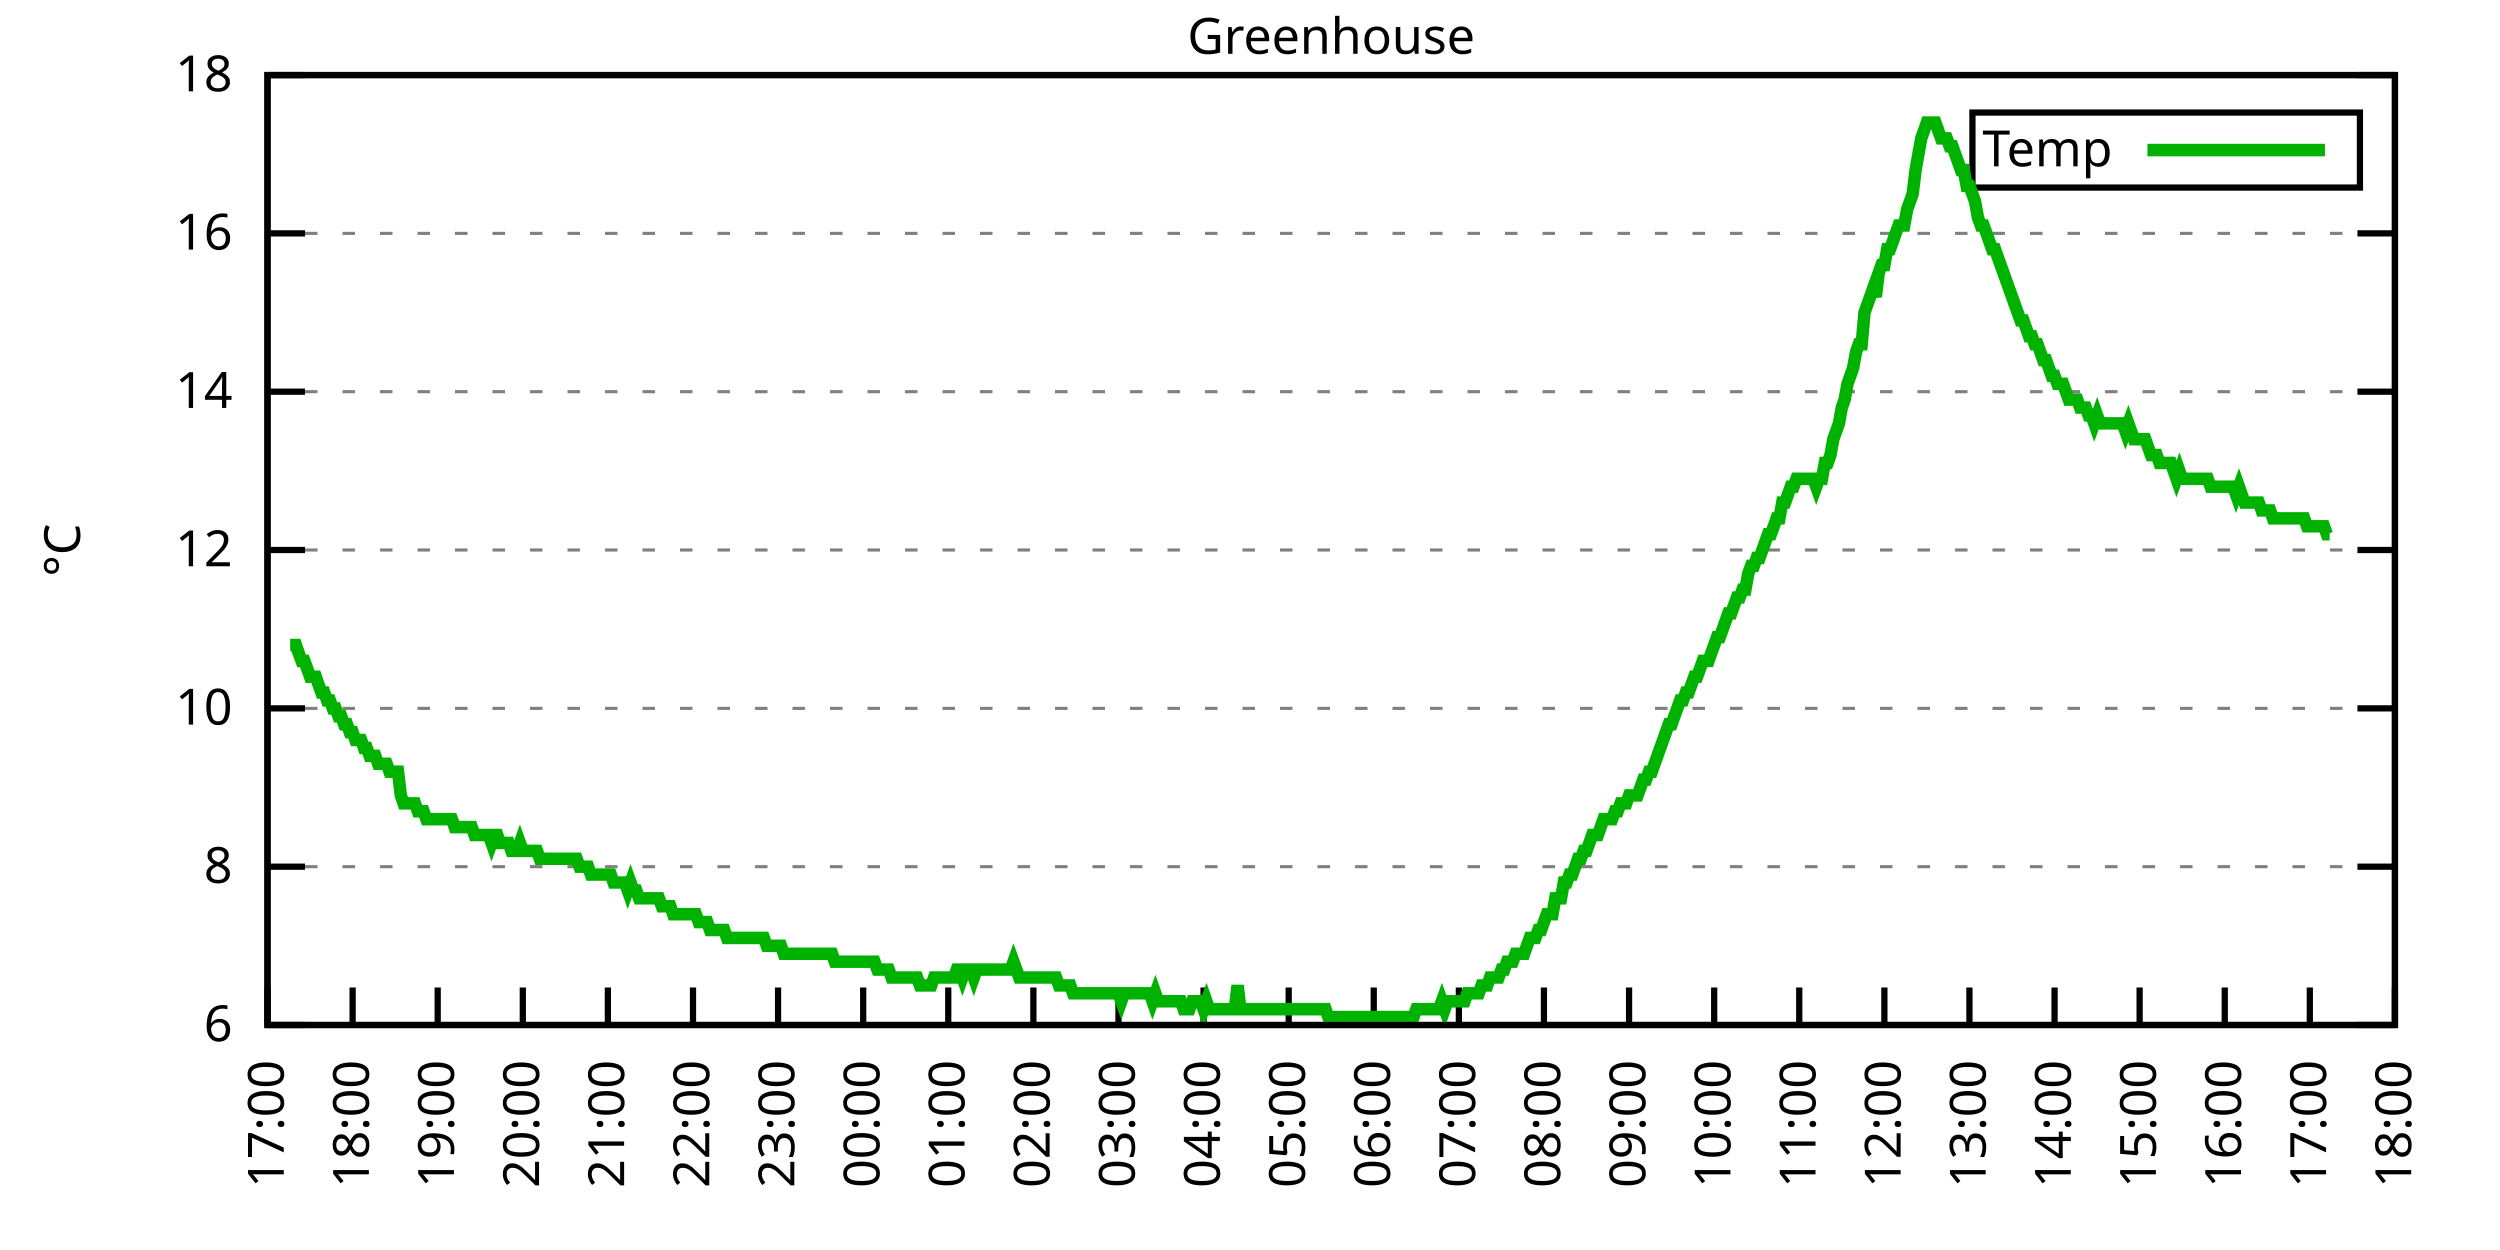
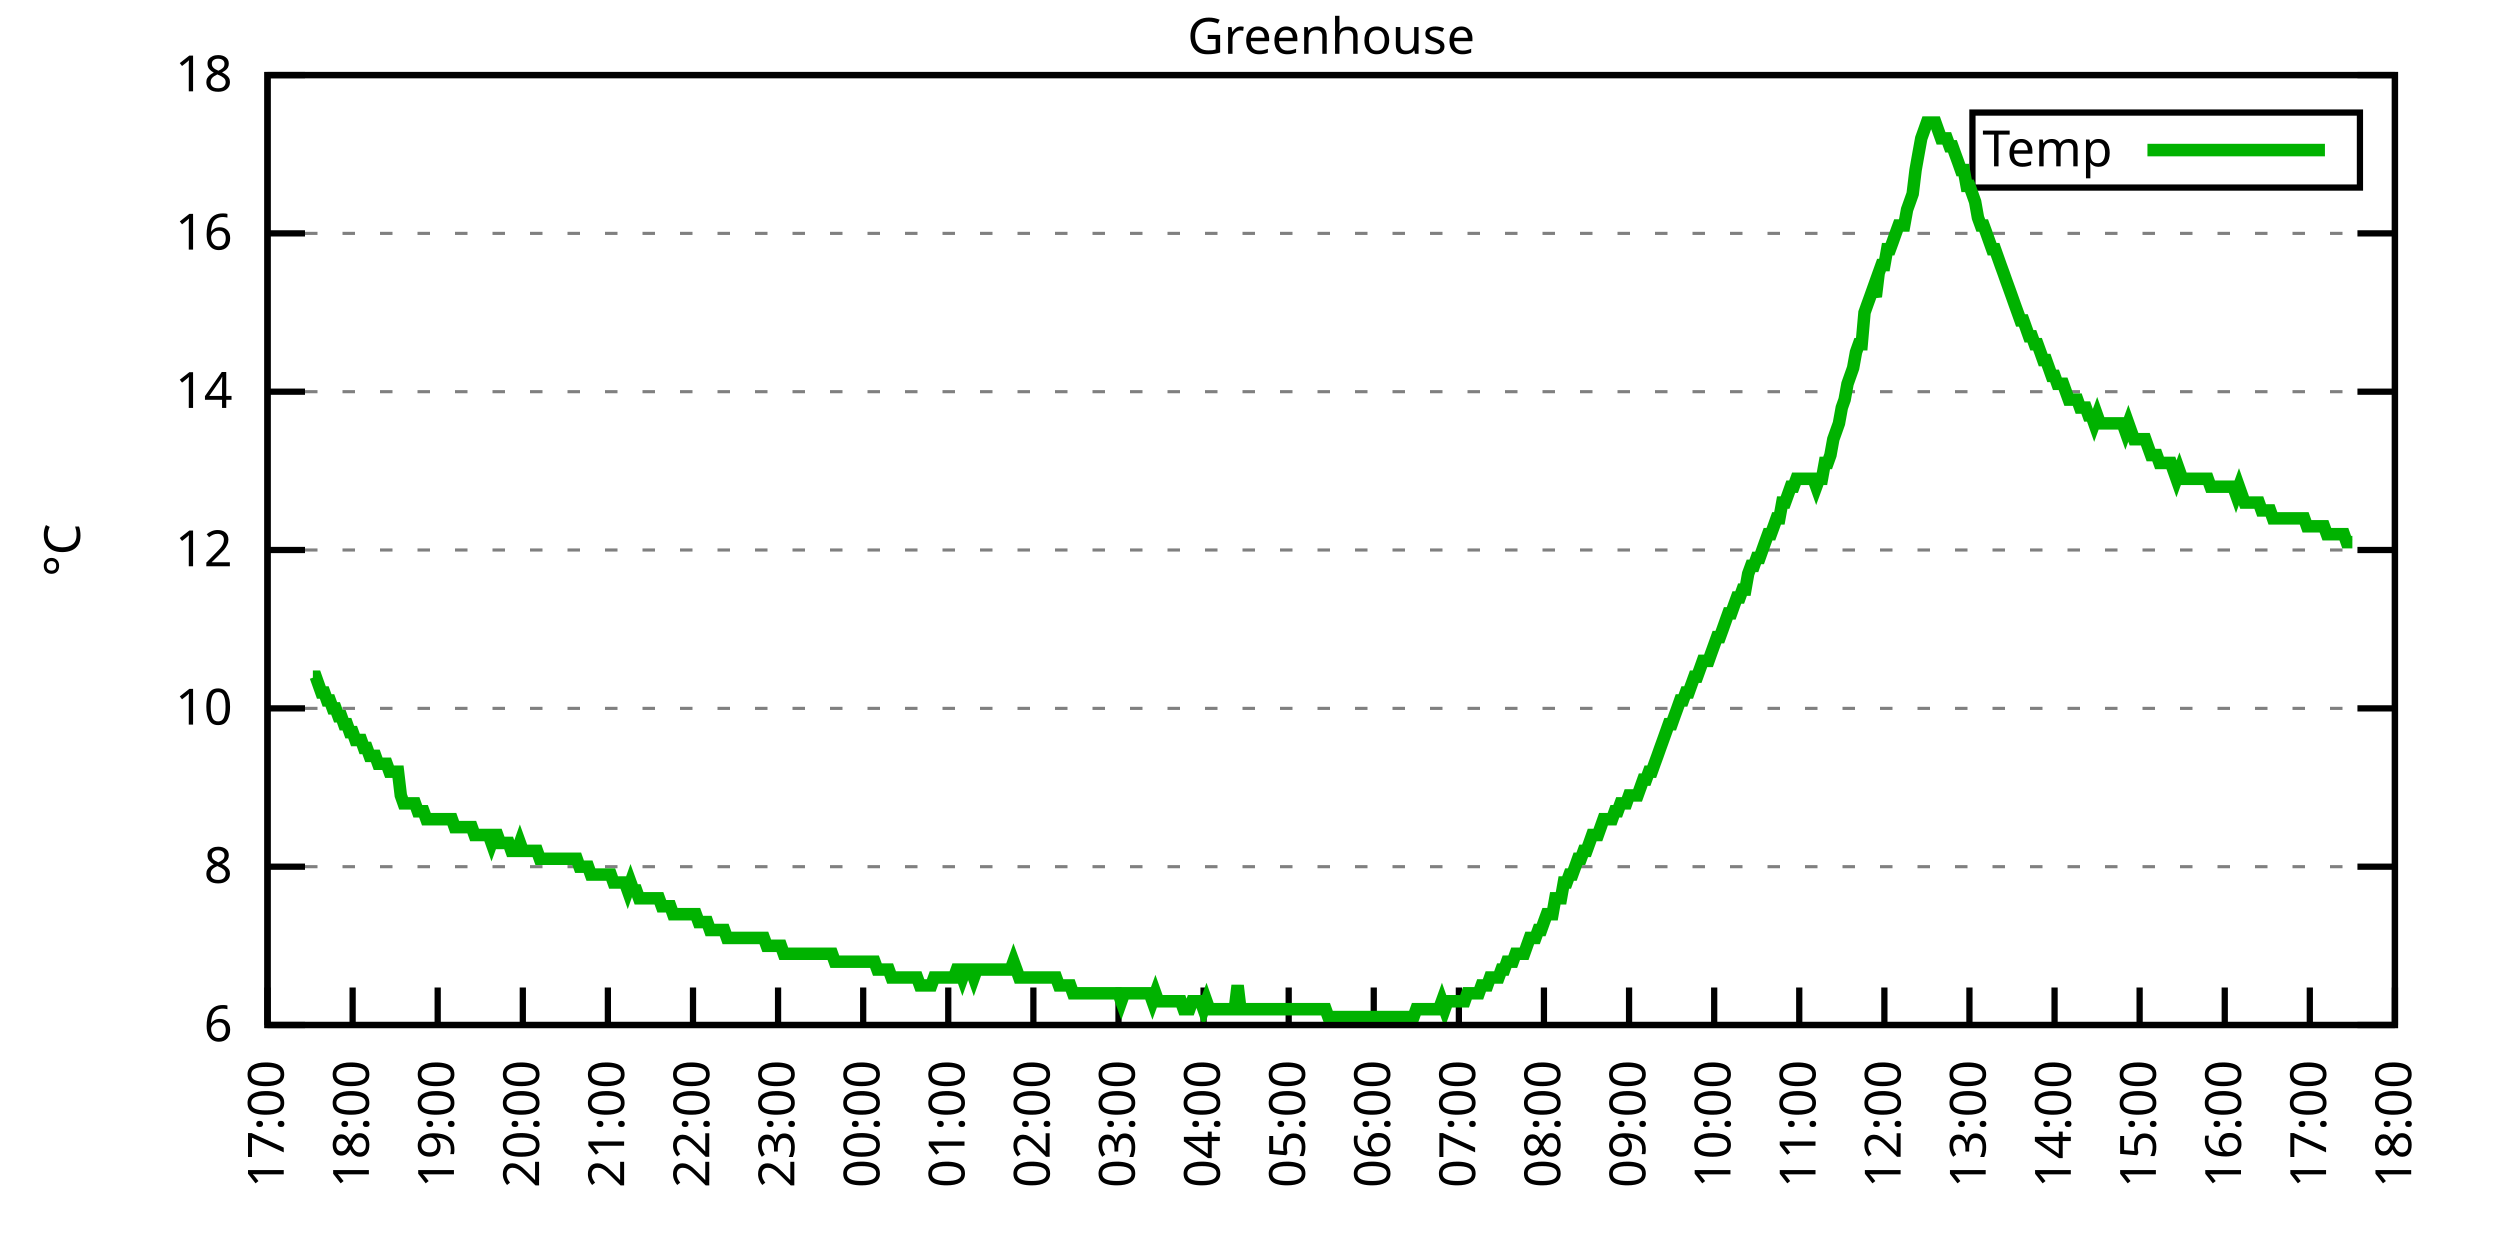
<svg xmlns="http://www.w3.org/2000/svg" xmlns:xlink="http://www.w3.org/1999/xlink" width="400" height="200" viewBox="0 0 400 200">
  <g id="gnuplot_canvas">
    <rect x="0" y="0" width="400" height="200" fill="none" />
    <defs>
      <circle id="gpDot" r="0.5" stroke-width="0.5" stroke="currentColor" />
      <path id="gpPt0" stroke-width="0.333" stroke="currentColor" d="M-1,0 h2 M0,-1 v2" />
      <path id="gpPt1" stroke-width="0.333" stroke="currentColor" d="M-1,-1 L1,1 M1,-1 L-1,1" />
      <path id="gpPt2" stroke-width="0.333" stroke="currentColor" d="M-1,0 L1,0 M0,-1 L0,1 M-1,-1 L1,1 M-1,1 L1,-1" />
      <rect id="gpPt3" stroke-width="0.333" stroke="currentColor" x="-1" y="-1" width="2" height="2" />
      <rect id="gpPt4" stroke-width="0.333" stroke="currentColor" fill="currentColor" x="-1" y="-1" width="2" height="2" />
      <circle id="gpPt5" stroke-width="0.333" stroke="currentColor" cx="0" cy="0" r="1" />
      <use xlink:href="#gpPt5" id="gpPt6" fill="currentColor" stroke="none" />
      <path id="gpPt7" stroke-width="0.333" stroke="currentColor" d="M0,-1.33 L-1.33,0.67 L1.33,0.67 z" />
      <use xlink:href="#gpPt7" id="gpPt8" fill="currentColor" stroke="none" />
      <use xlink:href="#gpPt7" id="gpPt9" stroke="currentColor" transform="rotate(180)" />
      <use xlink:href="#gpPt9" id="gpPt10" fill="currentColor" stroke="none" />
      <use xlink:href="#gpPt3" id="gpPt11" stroke="currentColor" transform="rotate(45)" />
      <use xlink:href="#gpPt11" id="gpPt12" fill="currentColor" stroke="none" />
      <path id="gpPt13" stroke-width="0.333" stroke="currentColor" d="M0,1.330 L1.265,0.411 L0.782,-1.067 L-0.782,-1.076 L-1.265,0.411 z" />
      <use xlink:href="#gpPt13" id="gpPt14" fill="currentColor" stroke="none" />
      <filter id="textbox" filterUnits="objectBoundingBox" x="0" y="0" height="1" width="1">
        <feFlood flood-color="white" flood-opacity="1" result="bgnd" />
        <feComposite in="SourceGraphic" in2="bgnd" operator="atop" />
      </filter>
      <filter id="greybox" filterUnits="objectBoundingBox" x="0" y="0" height="1" width="1">
        <feFlood flood-color="lightgrey" flood-opacity="1" result="grey" />
        <feComposite in="SourceGraphic" in2="grey" operator="atop" />
      </filter>
    </defs>
    <g fill="none" color="white" stroke="currentColor" stroke-width="1.00" stroke-linecap="butt" stroke-linejoin="miter">
</g>
    <g fill="none" color="black" stroke="currentColor" stroke-width="1.00" stroke-linecap="butt" stroke-linejoin="miter">
      <g stroke="none" shape-rendering="crispEdges">
        <polygon fill="rgb(255, 255, 255)" points="42.80,164.00 383.18,164.00 383.18,12.02 42.80,12.02 " />
      </g>
    </g>
    <g fill="none" color="black" stroke="currentColor" stroke-width="1.00" stroke-linecap="butt" stroke-linejoin="miter">
</g>
    <g fill="none" color="black" stroke="black" stroke-width="0.50" stroke-linecap="butt" stroke-linejoin="miter">
</g>
    <g fill="none" color="gray" stroke="currentColor" stroke-width="0.50" stroke-linecap="butt" stroke-linejoin="miter">
      <path stroke="gray" stroke-dasharray="2,4" class="gridline" d="M42.80,164.00 L383.19,164.00  " />
    </g>
    <g fill="none" color="gray" stroke="gray" stroke-width="1.00" stroke-linecap="butt" stroke-linejoin="miter">
</g>
    <g fill="none" color="black" stroke="currentColor" stroke-width="1.00" stroke-linecap="butt" stroke-linejoin="miter">
      <path stroke="black" d="M42.80,164.00 L48.80,164.00 M383.19,164.00 L377.19,164.00  " />
      <g transform="translate(37.20,166.60)" stroke="none" fill="black" font-family="Sans" font-size="8.00" text-anchor="end">
        <text>
          <tspan font-family="Sans"> 6</tspan>
        </text>
      </g>
    </g>
    <g fill="none" color="black" stroke="currentColor" stroke-width="1.00" stroke-linecap="butt" stroke-linejoin="miter">
</g>
    <g fill="none" color="black" stroke="black" stroke-width="0.50" stroke-linecap="butt" stroke-linejoin="miter">
</g>
    <g fill="none" color="gray" stroke="currentColor" stroke-width="0.50" stroke-linecap="butt" stroke-linejoin="miter">
      <path stroke="gray" stroke-dasharray="2,4" class="gridline" d="M42.80,138.67 L383.19,138.67  " />
    </g>
    <g fill="none" color="gray" stroke="gray" stroke-width="1.00" stroke-linecap="butt" stroke-linejoin="miter">
</g>
    <g fill="none" color="black" stroke="currentColor" stroke-width="1.00" stroke-linecap="butt" stroke-linejoin="miter">
      <path stroke="black" d="M42.80,138.67 L48.80,138.67 M383.19,138.67 L377.19,138.67  " />
      <g transform="translate(37.20,141.27)" stroke="none" fill="black" font-family="Sans" font-size="8.00" text-anchor="end">
        <text>
          <tspan font-family="Sans"> 8</tspan>
        </text>
      </g>
    </g>
    <g fill="none" color="black" stroke="currentColor" stroke-width="1.00" stroke-linecap="butt" stroke-linejoin="miter">
</g>
    <g fill="none" color="black" stroke="black" stroke-width="0.50" stroke-linecap="butt" stroke-linejoin="miter">
</g>
    <g fill="none" color="gray" stroke="currentColor" stroke-width="0.50" stroke-linecap="butt" stroke-linejoin="miter">
      <path stroke="gray" stroke-dasharray="2,4" class="gridline" d="M42.80,113.34 L383.19,113.34  " />
    </g>
    <g fill="none" color="gray" stroke="gray" stroke-width="1.00" stroke-linecap="butt" stroke-linejoin="miter">
</g>
    <g fill="none" color="black" stroke="currentColor" stroke-width="1.00" stroke-linecap="butt" stroke-linejoin="miter">
      <path stroke="black" d="M42.80,113.34 L48.80,113.34 M383.19,113.34 L377.19,113.34  " />
      <g transform="translate(37.20,115.94)" stroke="none" fill="black" font-family="Sans" font-size="8.00" text-anchor="end">
        <text>
          <tspan font-family="Sans"> 10</tspan>
        </text>
      </g>
    </g>
    <g fill="none" color="black" stroke="currentColor" stroke-width="1.00" stroke-linecap="butt" stroke-linejoin="miter">
</g>
    <g fill="none" color="black" stroke="black" stroke-width="0.50" stroke-linecap="butt" stroke-linejoin="miter">
</g>
    <g fill="none" color="gray" stroke="currentColor" stroke-width="0.50" stroke-linecap="butt" stroke-linejoin="miter">
      <path stroke="gray" stroke-dasharray="2,4" class="gridline" d="M42.80,88.00 L383.19,88.00  " />
    </g>
    <g fill="none" color="gray" stroke="gray" stroke-width="1.00" stroke-linecap="butt" stroke-linejoin="miter">
</g>
    <g fill="none" color="black" stroke="currentColor" stroke-width="1.00" stroke-linecap="butt" stroke-linejoin="miter">
      <path stroke="black" d="M42.80,88.00 L48.80,88.00 M383.19,88.00 L377.19,88.00  " />
      <g transform="translate(37.20,90.60)" stroke="none" fill="black" font-family="Sans" font-size="8.00" text-anchor="end">
        <text>
          <tspan font-family="Sans"> 12</tspan>
        </text>
      </g>
    </g>
    <g fill="none" color="black" stroke="currentColor" stroke-width="1.00" stroke-linecap="butt" stroke-linejoin="miter">
</g>
    <g fill="none" color="black" stroke="black" stroke-width="0.50" stroke-linecap="butt" stroke-linejoin="miter">
</g>
    <g fill="none" color="gray" stroke="currentColor" stroke-width="0.50" stroke-linecap="butt" stroke-linejoin="miter">
      <path stroke="gray" stroke-dasharray="2,4" class="gridline" d="M42.80,62.67 L383.19,62.67  " />
    </g>
    <g fill="none" color="gray" stroke="gray" stroke-width="1.00" stroke-linecap="butt" stroke-linejoin="miter">
</g>
    <g fill="none" color="black" stroke="currentColor" stroke-width="1.00" stroke-linecap="butt" stroke-linejoin="miter">
      <path stroke="black" d="M42.80,62.67 L48.80,62.67 M383.19,62.67 L377.19,62.67  " />
      <g transform="translate(37.20,65.27)" stroke="none" fill="black" font-family="Sans" font-size="8.00" text-anchor="end">
        <text>
          <tspan font-family="Sans"> 14</tspan>
        </text>
      </g>
    </g>
    <g fill="none" color="black" stroke="currentColor" stroke-width="1.00" stroke-linecap="butt" stroke-linejoin="miter">
</g>
    <g fill="none" color="black" stroke="black" stroke-width="0.50" stroke-linecap="butt" stroke-linejoin="miter">
</g>
    <g fill="none" color="gray" stroke="currentColor" stroke-width="0.50" stroke-linecap="butt" stroke-linejoin="miter">
      <path stroke="gray" stroke-dasharray="2,4" class="gridline" d="M42.80,37.34 L383.19,37.34  " />
    </g>
    <g fill="none" color="gray" stroke="gray" stroke-width="1.00" stroke-linecap="butt" stroke-linejoin="miter">
</g>
    <g fill="none" color="black" stroke="currentColor" stroke-width="1.00" stroke-linecap="butt" stroke-linejoin="miter">
      <path stroke="black" d="M42.80,37.34 L48.80,37.34 M383.19,37.34 L377.19,37.34  " />
      <g transform="translate(37.20,39.94)" stroke="none" fill="black" font-family="Sans" font-size="8.00" text-anchor="end">
        <text>
          <tspan font-family="Sans"> 16</tspan>
        </text>
      </g>
    </g>
    <g fill="none" color="black" stroke="currentColor" stroke-width="1.00" stroke-linecap="butt" stroke-linejoin="miter">
</g>
    <g fill="none" color="black" stroke="black" stroke-width="0.50" stroke-linecap="butt" stroke-linejoin="miter">
</g>
    <g fill="none" color="gray" stroke="currentColor" stroke-width="0.50" stroke-linecap="butt" stroke-linejoin="miter">
      <path stroke="gray" stroke-dasharray="2,4" class="gridline" d="M42.80,12.01 L383.19,12.01  " />
    </g>
    <g fill="none" color="gray" stroke="gray" stroke-width="1.00" stroke-linecap="butt" stroke-linejoin="miter">
</g>
    <g fill="none" color="black" stroke="currentColor" stroke-width="1.00" stroke-linecap="butt" stroke-linejoin="miter">
      <path stroke="black" d="M42.80,12.01 L48.80,12.01 M383.19,12.01 L377.19,12.01  " />
      <g transform="translate(37.20,14.61)" stroke="none" fill="black" font-family="Sans" font-size="8.00" text-anchor="end">
        <text>
          <tspan font-family="Sans"> 18</tspan>
        </text>
      </g>
    </g>
    <g fill="none" color="black" stroke="currentColor" stroke-width="1.00" stroke-linecap="butt" stroke-linejoin="miter">
      <path stroke="black" d="M42.80,164.00 L42.80,158.00  " />
      <g transform="translate(45.40,169.60) rotate(270.00)" stroke="none" fill="black" font-family="Sans" font-size="8.00" text-anchor="end">
        <text>
          <tspan font-family="Sans">17:00</tspan>
        </text>
      </g>
    </g>
    <g fill="none" color="black" stroke="currentColor" stroke-width="1.00" stroke-linecap="butt" stroke-linejoin="miter">
      <path stroke="black" d="M56.42,164.00 L56.42,158.00  " />
      <g transform="translate(59.02,169.60) rotate(270.00)" stroke="none" fill="black" font-family="Sans" font-size="8.00" text-anchor="end">
        <text>
          <tspan font-family="Sans">18:00</tspan>
        </text>
      </g>
    </g>
    <g fill="none" color="black" stroke="currentColor" stroke-width="1.00" stroke-linecap="butt" stroke-linejoin="miter">
      <path stroke="black" d="M70.03,164.00 L70.03,158.00  " />
      <g transform="translate(72.63,169.60) rotate(270.00)" stroke="none" fill="black" font-family="Sans" font-size="8.00" text-anchor="end">
        <text>
          <tspan font-family="Sans">19:00</tspan>
        </text>
      </g>
    </g>
    <g fill="none" color="black" stroke="currentColor" stroke-width="1.00" stroke-linecap="butt" stroke-linejoin="miter">
      <path stroke="black" d="M83.65,164.00 L83.65,158.00  " />
      <g transform="translate(86.25,169.60) rotate(270.00)" stroke="none" fill="black" font-family="Sans" font-size="8.00" text-anchor="end">
        <text>
          <tspan font-family="Sans">20:00</tspan>
        </text>
      </g>
    </g>
    <g fill="none" color="black" stroke="currentColor" stroke-width="1.00" stroke-linecap="butt" stroke-linejoin="miter">
      <path stroke="black" d="M97.26,164.00 L97.26,158.00  " />
      <g transform="translate(99.86,169.60) rotate(270.00)" stroke="none" fill="black" font-family="Sans" font-size="8.00" text-anchor="end">
        <text>
          <tspan font-family="Sans">21:00</tspan>
        </text>
      </g>
    </g>
    <g fill="none" color="black" stroke="currentColor" stroke-width="1.00" stroke-linecap="butt" stroke-linejoin="miter">
      <path stroke="black" d="M110.88,164.00 L110.88,158.00  " />
      <g transform="translate(113.48,169.60) rotate(270.00)" stroke="none" fill="black" font-family="Sans" font-size="8.00" text-anchor="end">
        <text>
          <tspan font-family="Sans">22:00</tspan>
        </text>
      </g>
    </g>
    <g fill="none" color="black" stroke="currentColor" stroke-width="1.00" stroke-linecap="butt" stroke-linejoin="miter">
      <path stroke="black" d="M124.49,164.00 L124.49,158.00  " />
      <g transform="translate(127.09,169.60) rotate(270.00)" stroke="none" fill="black" font-family="Sans" font-size="8.00" text-anchor="end">
        <text>
          <tspan font-family="Sans">23:00</tspan>
        </text>
      </g>
    </g>
    <g fill="none" color="black" stroke="currentColor" stroke-width="1.00" stroke-linecap="butt" stroke-linejoin="miter">
      <path stroke="black" d="M138.11,164.00 L138.11,158.00  " />
      <g transform="translate(140.71,169.60) rotate(270.00)" stroke="none" fill="black" font-family="Sans" font-size="8.00" text-anchor="end">
        <text>
          <tspan font-family="Sans">00:00</tspan>
        </text>
      </g>
    </g>
    <g fill="none" color="black" stroke="currentColor" stroke-width="1.00" stroke-linecap="butt" stroke-linejoin="miter">
      <path stroke="black" d="M151.72,164.00 L151.72,158.00  " />
      <g transform="translate(154.32,169.60) rotate(270.00)" stroke="none" fill="black" font-family="Sans" font-size="8.00" text-anchor="end">
        <text>
          <tspan font-family="Sans">01:00</tspan>
        </text>
      </g>
    </g>
    <g fill="none" color="black" stroke="currentColor" stroke-width="1.00" stroke-linecap="butt" stroke-linejoin="miter">
      <path stroke="black" d="M165.34,164.00 L165.34,158.00  " />
      <g transform="translate(167.94,169.60) rotate(270.00)" stroke="none" fill="black" font-family="Sans" font-size="8.00" text-anchor="end">
        <text>
          <tspan font-family="Sans">02:00</tspan>
        </text>
      </g>
    </g>
    <g fill="none" color="black" stroke="currentColor" stroke-width="1.00" stroke-linecap="butt" stroke-linejoin="miter">
      <path stroke="black" d="M178.96,164.00 L178.96,158.00  " />
      <g transform="translate(181.56,169.60) rotate(270.00)" stroke="none" fill="black" font-family="Sans" font-size="8.00" text-anchor="end">
        <text>
          <tspan font-family="Sans">03:00</tspan>
        </text>
      </g>
    </g>
    <g fill="none" color="black" stroke="currentColor" stroke-width="1.00" stroke-linecap="butt" stroke-linejoin="miter">
      <path stroke="black" d="M192.57,164.00 L192.57,158.00  " />
      <g transform="translate(195.17,169.60) rotate(270.00)" stroke="none" fill="black" font-family="Sans" font-size="8.00" text-anchor="end">
        <text>
          <tspan font-family="Sans">04:00</tspan>
        </text>
      </g>
    </g>
    <g fill="none" color="black" stroke="currentColor" stroke-width="1.00" stroke-linecap="butt" stroke-linejoin="miter">
      <path stroke="black" d="M206.19,164.00 L206.19,158.00  " />
      <g transform="translate(208.79,169.60) rotate(270.00)" stroke="none" fill="black" font-family="Sans" font-size="8.00" text-anchor="end">
        <text>
          <tspan font-family="Sans">05:00</tspan>
        </text>
      </g>
    </g>
    <g fill="none" color="black" stroke="currentColor" stroke-width="1.00" stroke-linecap="butt" stroke-linejoin="miter">
      <path stroke="black" d="M219.80,164.00 L219.80,158.00  " />
      <g transform="translate(222.40,169.60) rotate(270.00)" stroke="none" fill="black" font-family="Sans" font-size="8.00" text-anchor="end">
        <text>
          <tspan font-family="Sans">06:00</tspan>
        </text>
      </g>
    </g>
    <g fill="none" color="black" stroke="currentColor" stroke-width="1.00" stroke-linecap="butt" stroke-linejoin="miter">
      <path stroke="black" d="M233.42,164.00 L233.42,158.00  " />
      <g transform="translate(236.02,169.60) rotate(270.00)" stroke="none" fill="black" font-family="Sans" font-size="8.00" text-anchor="end">
        <text>
          <tspan font-family="Sans">07:00</tspan>
        </text>
      </g>
    </g>
    <g fill="none" color="black" stroke="currentColor" stroke-width="1.00" stroke-linecap="butt" stroke-linejoin="miter">
      <path stroke="black" d="M247.03,164.00 L247.03,158.00  " />
      <g transform="translate(249.63,169.60) rotate(270.00)" stroke="none" fill="black" font-family="Sans" font-size="8.00" text-anchor="end">
        <text>
          <tspan font-family="Sans">08:00</tspan>
        </text>
      </g>
    </g>
    <g fill="none" color="black" stroke="currentColor" stroke-width="1.00" stroke-linecap="butt" stroke-linejoin="miter">
      <path stroke="black" d="M260.65,164.00 L260.65,158.00  " />
      <g transform="translate(263.25,169.60) rotate(270.00)" stroke="none" fill="black" font-family="Sans" font-size="8.00" text-anchor="end">
        <text>
          <tspan font-family="Sans">09:00</tspan>
        </text>
      </g>
    </g>
    <g fill="none" color="black" stroke="currentColor" stroke-width="1.00" stroke-linecap="butt" stroke-linejoin="miter">
      <path stroke="black" d="M274.27,164.00 L274.27,158.00  " />
      <g transform="translate(276.87,169.60) rotate(270.00)" stroke="none" fill="black" font-family="Sans" font-size="8.00" text-anchor="end">
        <text>
          <tspan font-family="Sans">10:00</tspan>
        </text>
      </g>
    </g>
    <g fill="none" color="black" stroke="currentColor" stroke-width="1.00" stroke-linecap="butt" stroke-linejoin="miter">
      <path stroke="black" d="M287.88,164.00 L287.88,158.00  " />
      <g transform="translate(290.48,169.60) rotate(270.00)" stroke="none" fill="black" font-family="Sans" font-size="8.00" text-anchor="end">
        <text>
          <tspan font-family="Sans">11:00</tspan>
        </text>
      </g>
    </g>
    <g fill="none" color="black" stroke="currentColor" stroke-width="1.00" stroke-linecap="butt" stroke-linejoin="miter">
      <path stroke="black" d="M301.50,164.00 L301.50,158.00  " />
      <g transform="translate(304.10,169.60) rotate(270.00)" stroke="none" fill="black" font-family="Sans" font-size="8.00" text-anchor="end">
        <text>
          <tspan font-family="Sans">12:00</tspan>
        </text>
      </g>
    </g>
    <g fill="none" color="black" stroke="currentColor" stroke-width="1.00" stroke-linecap="butt" stroke-linejoin="miter">
      <path stroke="black" d="M315.11,164.00 L315.11,158.00  " />
      <g transform="translate(317.71,169.60) rotate(270.00)" stroke="none" fill="black" font-family="Sans" font-size="8.00" text-anchor="end">
        <text>
          <tspan font-family="Sans">13:00</tspan>
        </text>
      </g>
    </g>
    <g fill="none" color="black" stroke="currentColor" stroke-width="1.00" stroke-linecap="butt" stroke-linejoin="miter">
      <path stroke="black" d="M328.73,164.00 L328.73,158.00  " />
      <g transform="translate(331.33,169.60) rotate(270.00)" stroke="none" fill="black" font-family="Sans" font-size="8.00" text-anchor="end">
        <text>
          <tspan font-family="Sans">14:00</tspan>
        </text>
      </g>
    </g>
    <g fill="none" color="black" stroke="currentColor" stroke-width="1.00" stroke-linecap="butt" stroke-linejoin="miter">
      <path stroke="black" d="M342.34,164.00 L342.34,158.00  " />
      <g transform="translate(344.94,169.60) rotate(270.00)" stroke="none" fill="black" font-family="Sans" font-size="8.00" text-anchor="end">
        <text>
          <tspan font-family="Sans">15:00</tspan>
        </text>
      </g>
    </g>
    <g fill="none" color="black" stroke="currentColor" stroke-width="1.00" stroke-linecap="butt" stroke-linejoin="miter">
      <path stroke="black" d="M355.96,164.00 L355.96,158.00  " />
      <g transform="translate(358.56,169.60) rotate(270.00)" stroke="none" fill="black" font-family="Sans" font-size="8.00" text-anchor="end">
        <text>
          <tspan font-family="Sans">16:00</tspan>
        </text>
      </g>
    </g>
    <g fill="none" color="black" stroke="currentColor" stroke-width="1.00" stroke-linecap="butt" stroke-linejoin="miter">
      <path stroke="black" d="M369.57,164.00 L369.57,158.00  " />
      <g transform="translate(372.17,169.60) rotate(270.00)" stroke="none" fill="black" font-family="Sans" font-size="8.00" text-anchor="end">
        <text>
          <tspan font-family="Sans">17:00</tspan>
        </text>
      </g>
    </g>
    <g fill="none" color="black" stroke="currentColor" stroke-width="1.00" stroke-linecap="butt" stroke-linejoin="miter">
      <path stroke="black" d="M383.19,164.00 L383.19,158.00  " />
      <g transform="translate(385.79,169.60) rotate(270.00)" stroke="none" fill="black" font-family="Sans" font-size="8.00" text-anchor="end">
        <text>
          <tspan font-family="Sans">18:00</tspan>
        </text>
      </g>
    </g>
    <g fill="none" color="black" stroke="currentColor" stroke-width="1.00" stroke-linecap="butt" stroke-linejoin="miter">
</g>
    <g fill="none" color="black" stroke="currentColor" stroke-width="1.00" stroke-linecap="butt" stroke-linejoin="miter">
      <path stroke="black" d="M42.80,12.01 L42.80,164.00 L383.19,164.00 L383.19,12.01 L42.80,12.01 Z  " />
    </g>
    <g fill="none" color="black" stroke="currentColor" stroke-width="1.00" stroke-linecap="butt" stroke-linejoin="miter">
</g>
    <g fill="none" color="black" stroke="currentColor" stroke-width="1.00" stroke-linecap="butt" stroke-linejoin="miter">
      <path stroke="black" d="M315.59,30.01 L315.59,18.01 L377.59,18.01 L377.59,30.01 L315.59,30.01 Z  " />
    </g>
    <g id="Greenhouse_plot_1">
      <g fill="none" color="white" stroke="black" stroke-width="2.00" stroke-linecap="butt" stroke-linejoin="miter">
</g>
      <g fill="none" color="black" stroke="currentColor" stroke-width="2.00" stroke-linecap="butt" stroke-linejoin="miter">
        <g transform="translate(337.99,26.61)" stroke="none" fill="black" font-family="Sans" font-size="8.00" text-anchor="end">
          <text>
            <tspan font-family="Sans">Temp</tspan>
          </text>
        </g>
      </g>
      <g fill="none" color="black" stroke="currentColor" stroke-width="2.00" stroke-linecap="butt" stroke-linejoin="miter">
-         <path stroke="rgb(  0, 178,   0)" d="M343.59,24.01 L371.99,24.01 M46.43,103.20 L46.88,103.20 L47.34,103.20 L47.79,104.47 L48.25,105.74 L48.70,105.74   L49.15,107.00 L49.61,108.27 L50.06,108.27 L50.52,108.27 L50.97,109.54 L51.42,110.80 L51.88,110.80 L52.33,112.07   L52.78,112.07 L53.24,113.34 L53.69,113.34 L54.15,114.60 L54.60,114.60 L55.05,115.87 L55.51,115.87 L55.96,117.14   L56.42,117.14 L56.87,118.40 L57.32,118.40 L57.78,118.40 L58.23,119.67 L58.68,119.67 L59.14,120.94 L59.59,120.94   L60.05,120.94 L60.50,122.20 L60.95,122.20 L61.41,122.20 L61.86,122.20 L62.32,123.47 L62.77,123.47 L63.22,123.47   L63.68,123.47 L64.13,127.27 L64.58,128.54 L65.04,128.54 L65.49,128.54 L65.95,128.54 L66.40,128.54 L66.85,129.80   L67.31,129.80 L67.76,129.80 L68.22,131.07 L68.67,131.07 L69.12,131.07 L69.58,131.07 L70.03,131.07 L70.49,131.07   L70.94,131.07 L71.39,131.07 L71.85,131.07 L72.30,131.07 L72.75,132.34 L73.21,132.34 L73.66,132.34 L74.12,132.34   L74.57,132.34 L75.02,132.34 L75.48,132.34 L75.93,133.60 L76.39,133.60 L76.84,133.60 L77.29,133.60 L77.75,133.60   L78.20,133.60 L78.65,134.87 L79.11,133.60 L79.56,133.60 L80.02,134.87 L80.47,134.87 L80.92,134.87 L81.38,134.87   L81.83,136.14 L82.29,136.14 L82.74,136.14 L83.19,134.87 L83.65,136.14 L84.10,136.14 L84.55,136.14 L85.01,136.14   L85.46,136.14 L85.92,136.14 L86.37,137.40 L86.82,137.40 L87.28,137.40 L87.73,137.40 L88.19,137.40 L88.64,137.40   L89.09,137.40 L89.55,137.40 L90.00,137.40 L90.45,137.40 L90.91,137.40 L91.36,137.40 L91.82,137.40 L92.27,137.40   L92.72,138.67 L93.18,138.67 L93.63,138.67 L94.09,138.67 L94.54,139.93 L94.99,139.93 L95.45,139.93 L95.90,139.93   L96.35,139.93 L96.81,139.93 L97.26,139.93 L97.72,139.93 L98.17,141.20 L98.62,141.20 L99.08,141.20 L99.53,141.20   L99.99,141.20 L100.44,142.47 L100.89,141.20 L101.35,142.47 L101.80,142.47 L102.25,143.73 L102.71,143.73 L103.16,143.73   L103.62,143.73 L104.07,143.73 L104.52,143.73 L104.98,143.73 L105.43,143.73 L105.89,145.00 L106.34,145.00 L106.79,145.00   L107.25,145.00 L107.70,146.27 L108.15,146.27 L108.61,146.27 L109.06,146.27 L109.52,146.27 L109.97,146.27 L110.42,146.27   L110.88,146.27 L111.33,146.27 L111.79,147.53 L112.24,147.53 L112.69,147.53 L113.15,147.53 L113.60,148.80 L114.05,148.80   L114.51,148.80 L114.96,148.80 L115.42,148.80 L115.87,148.80 L116.32,150.07 L116.78,150.07 L117.23,150.07 L117.69,150.07   L118.14,150.07 L118.59,150.07 L119.05,150.07 L119.50,150.07 L119.96,150.07 L120.41,150.07 L120.86,150.07 L121.32,150.07   L121.77,150.07 L122.22,150.07 L122.68,151.33 L123.13,151.33 L123.59,151.33 L124.04,151.33 L124.49,151.33 L124.95,151.33   L125.40,152.60 L125.86,152.60 L126.31,152.60 L126.76,152.60 L127.22,152.60 L127.67,152.60 L128.12,152.60 L128.58,152.60   L129.03,152.60 L129.49,152.60 L129.94,152.60 L130.39,152.60 L130.85,152.60 L131.30,152.60 L131.76,152.60 L132.21,152.60   L132.66,152.60 L133.12,152.60 L133.57,153.87 L134.02,153.87 L134.48,153.87 L134.93,153.87 L135.39,153.87 L135.84,153.87   L136.29,153.87 L136.75,153.87 L137.20,153.87 L137.66,153.87 L138.11,153.87 L138.56,153.87 L139.02,153.87 L139.47,153.87   L139.92,153.87 L140.38,155.13 L140.83,155.13 L141.29,155.13 L141.74,155.13 L142.19,155.13 L142.65,156.40 L143.10,156.40   L143.56,156.40 L144.01,156.40 L144.46,156.40 L144.92,156.40 L145.37,156.40 L145.82,156.40 L146.28,156.40 L146.73,156.40   L147.19,157.67 L147.64,157.67 L148.09,157.67 L148.55,157.67 L149.00,157.67 L149.46,156.40 L149.91,156.40 L150.36,156.40   L150.82,156.40 L151.27,156.40 L151.72,156.40 L152.18,156.40 L152.63,156.40 L153.09,155.13 L153.54,155.13 L153.99,156.40   L154.45,155.13 L154.90,155.13 L155.36,155.13 L155.81,156.40 L156.26,155.13 L156.72,155.13 L157.17,155.13 L157.62,155.13   L158.08,155.13 L158.53,155.13 L158.99,155.13 L159.44,155.13 L159.89,155.13 L160.35,155.13 L160.80,155.13 L161.26,155.13   L161.71,155.13 L162.16,153.87 L162.62,155.13 L163.07,156.40 L163.52,156.40 L163.98,156.40 L164.43,156.40 L164.89,156.40   L165.34,156.40 L165.79,156.40 L166.25,156.40 L166.70,156.40 L167.16,156.40 L167.61,156.40 L168.06,156.40 L168.52,156.40   L168.97,156.40 L169.43,157.67 L169.88,157.67 L170.33,157.67 L170.79,157.67 L171.24,157.67 L171.69,158.93 L172.15,158.93   L172.60,158.93 L173.06,158.93 L173.51,158.93 L173.96,158.93 L174.42,158.93 L174.87,158.93 L175.33,158.93 L175.78,158.93   L176.23,158.93 L176.69,158.93 L177.14,158.93 L177.59,158.93 L178.05,158.93 L178.50,158.93 L178.96,158.93 L179.41,160.20   L179.86,158.93 L180.32,158.93 L180.77,158.93 L181.23,158.93 L181.68,158.93 L182.13,158.93 L182.59,158.93 L183.04,158.93   L183.49,158.93 L183.95,158.93 L184.40,160.20 L184.86,158.93 L185.31,160.20 L185.76,160.20 L186.22,160.20 L186.67,160.20   L187.13,160.20 L187.58,160.20 L188.03,160.20 L188.49,160.20 L188.94,160.20 L189.39,161.47 L189.85,161.47 L190.30,161.47   L190.76,160.20 L191.21,160.20 L191.66,160.20 L192.12,160.20 L192.57,161.47 L193.03,160.20 L193.48,161.47 L193.93,161.47   L194.39,161.47 L194.84,161.47 L195.29,161.47 L195.75,161.47 L196.20,161.47 L196.66,161.47 L197.11,161.47 L197.56,161.47   L198.02,157.67 L198.47,161.47 L198.93,161.47 L199.38,161.47 L199.83,161.47 L200.29,161.47 L200.74,161.47 L201.19,161.47   L201.65,161.47 L202.10,161.47 L202.56,161.47 L203.01,161.47 L203.46,161.47 L203.92,161.47 L204.37,161.47 L204.83,161.47   L205.28,161.47 L205.73,161.47 L206.19,161.47 L206.64,161.47 L207.09,161.47 L207.55,161.47 L208.00,161.47 L208.46,161.47   L208.91,161.47 L209.36,161.47 L209.82,161.47 L210.27,161.47 L210.73,161.47 L211.18,161.47 L211.63,161.47 L212.09,161.47   L212.54,162.73 L213.00,162.73 L213.45,162.73 L213.90,162.73 L214.36,162.73 L214.81,162.73 L215.26,162.73 L215.72,162.73   L216.17,162.73 L216.63,162.73 L217.08,162.73 L217.53,162.73 L217.99,162.73 L218.44,162.73 L218.90,162.73 L219.35,162.73   L219.80,162.73 L220.26,162.73 L220.71,162.73 L221.16,162.73 L221.62,162.73 L222.07,162.73 L222.53,162.73 L222.98,162.73   L223.43,162.73 L223.89,162.73 L224.34,162.73 L224.80,162.73 L225.25,162.73 L225.70,162.73 L226.16,162.73 L226.61,161.47   L227.06,161.47 L227.52,161.47 L227.97,161.47 L228.43,161.47 L228.88,161.47 L229.33,161.47 L229.79,161.47 L230.24,161.47   L230.70,160.20 L231.15,161.47 L231.60,160.20 L232.06,160.20 L232.51,160.20 L232.96,160.20 L233.42,160.20 L233.87,160.20   L234.33,160.20 L234.78,158.93 L235.23,158.93 L235.69,158.93 L236.14,158.93 L236.60,158.93 L237.05,157.67 L237.50,157.67   L237.96,157.67 L238.41,156.40 L238.86,156.40 L239.32,156.40 L239.77,156.40 L240.23,155.13 L240.68,155.13 L241.13,153.87   L241.59,153.87 L242.04,153.87 L242.50,152.60 L242.95,152.60 L243.40,152.60 L243.86,152.60 L244.31,151.33 L244.76,150.07   L245.22,150.07 L245.67,150.07 L246.13,148.80 L246.58,148.80 L247.03,147.53 L247.49,146.27 L247.94,146.27 L248.40,146.27   L248.85,143.73 L249.30,143.73 L249.76,143.73 L250.21,141.20 L250.66,141.20 L251.12,139.93 L251.57,139.93 L252.03,138.67   L252.48,137.40 L252.93,137.40 L253.39,136.14 L253.84,136.14 L254.30,134.87 L254.75,133.60 L255.20,133.60 L255.66,133.60   L256.11,132.34 L256.56,131.07 L257.02,131.07 L257.47,131.07 L257.93,131.07 L258.38,129.80 L258.83,129.80 L259.29,128.54   L259.74,128.54 L260.20,128.54 L260.65,127.27 L261.10,127.27 L261.56,127.27 L262.01,127.27 L262.47,126.00 L262.92,124.74   L263.37,124.74 L263.83,123.47 L264.28,123.47 L264.73,122.20 L265.19,120.94 L265.64,119.67 L266.10,118.40 L266.55,117.14   L267.00,115.87 L267.46,115.87 L267.91,114.60 L268.37,113.34 L268.82,112.07 L269.27,112.07 L269.73,110.80 L270.18,110.80   L270.63,109.54 L271.09,108.27 L271.54,108.27 L272.00,107.00 L272.45,105.74 L272.90,105.74 L273.36,105.74 L273.81,104.47   L274.27,103.20 L274.72,101.94 L275.17,101.94 L275.63,100.67 L276.08,99.40 L276.53,98.14 L276.99,98.14 L277.44,96.87   L277.90,95.60 L278.35,95.60 L278.80,94.34 L279.26,94.34 L279.71,91.80 L280.17,90.54 L280.62,90.54 L281.07,89.27   L281.53,89.27 L281.98,88.00 L282.43,86.74 L282.89,85.47 L283.34,85.47 L283.80,84.21 L284.25,82.94 L284.70,82.94   L285.16,80.41 L285.61,80.41 L286.07,79.14 L286.52,77.87 L286.97,77.87 L287.43,76.61 L287.88,76.61 L288.33,76.61   L288.79,76.61 L289.24,76.61 L289.70,76.61 L290.15,76.61 L290.60,77.87 L291.06,76.61 L291.51,76.61 L291.97,74.07   L292.42,74.07 L292.87,72.81 L293.33,70.27 L293.78,69.01 L294.23,67.74 L294.69,65.21 L295.14,63.94 L295.60,61.41   L296.05,60.14 L296.50,58.87 L296.96,56.34 L297.41,55.07 L297.87,55.07 L298.32,50.01 L298.77,48.74 L299.23,47.47   L299.68,46.21 L300.13,47.47 L300.59,43.67 L301.04,42.41 L301.50,42.41 L301.95,39.87 L302.40,39.87 L302.86,38.61   L303.31,37.34 L303.77,36.08 L304.22,36.08 L304.67,36.08 L305.13,33.54 L305.58,32.28 L306.03,31.01 L306.49,27.21   L306.94,24.68 L307.40,22.14 L307.85,20.88 L308.30,19.61 L308.76,19.61 L309.21,19.61 L309.67,19.61 L310.12,20.88   L310.57,22.14 L311.03,22.14 L311.48,22.14 L311.94,23.41 L312.39,23.41 L312.84,24.68 L313.30,25.94 L313.75,27.21   L314.20,27.21 L314.66,29.74 L315.11,29.74 L315.57,31.01 L316.02,32.28 L316.47,34.81 L316.93,36.08 L317.38,36.08   L317.84,37.34 L318.29,38.61 L318.74,39.87 L319.20,39.87 L319.65,41.14 L320.10,42.41 L320.56,43.67 L321.01,44.94   L321.47,46.21 L321.92,47.47 L322.37,48.74 L322.83,50.01 L323.28,51.27 L323.74,51.27 L324.19,52.54 L324.64,53.81   L325.10,53.81 L325.55,55.07 L326.00,55.07 L326.46,56.34 L326.91,57.61 L327.37,57.61 L327.82,58.87 L328.27,60.14   L328.73,60.14 L329.18,61.41 L329.64,61.41 L330.09,61.41 L330.54,62.67 L331.00,63.94 L331.45,63.94 L331.90,63.94   L332.36,63.94 L332.81,65.21 L333.27,65.21 L333.72,65.21 L334.17,66.47 L334.63,66.47 L335.08,67.74 L335.54,66.47   L335.99,67.74 L336.44,67.74 L336.90,67.74 L337.35,67.74 L337.80,67.74 L338.26,67.74 L338.71,67.74 L339.17,67.74   L339.62,67.74 L340.07,69.01 L340.53,67.74 L340.98,69.01 L341.44,70.27 L341.89,70.27 L342.34,70.27 L342.80,70.27   L343.25,70.27 L343.70,71.54 L344.16,72.81 L344.61,72.81 L345.07,72.81 L345.52,74.07 L345.97,74.07 L346.43,74.07   L346.88,74.07 L347.34,74.07 L347.79,75.34 L348.24,76.61 L348.70,75.34 L349.15,76.61 L349.60,76.61 L350.06,76.61   L350.51,76.61 L350.97,76.61 L351.42,76.61 L351.87,76.61 L352.33,76.61 L352.78,76.61 L353.24,76.61 L353.69,77.87   L354.14,77.87 L354.60,77.87 L355.05,77.87 L355.50,77.87 L355.96,77.87 L356.41,77.87 L356.87,77.87 L357.32,77.87   L357.77,79.14 L358.23,77.87 L358.68,79.14 L359.14,80.41 L359.59,80.41 L360.04,80.41 L360.50,80.41 L360.95,80.41   L361.41,80.41 L361.86,81.67 L362.31,81.67 L362.77,81.67 L363.22,81.67 L363.67,82.94 L364.13,82.94 L364.58,82.94   L365.04,82.94 L365.49,82.94 L365.94,82.94 L366.40,82.94 L366.85,82.94 L367.31,82.94 L367.76,82.94 L368.21,82.94   L368.67,82.94 L369.12,84.21 L369.57,84.21 L370.03,84.21 L370.48,84.21 L370.94,84.21 L371.39,84.21 L371.84,84.21   L372.30,85.47 L372.75,85.47  " />
+         <path stroke="rgb(  0, 178,   0)" d="M343.59,24.01 L371.99,24.01 M50.06,108.27 L50.52,108.27 L50.97,109.54 L51.42,110.80 L51.88,110.80 L52.33,112.07   L52.78,112.07 L53.24,113.34 L53.69,113.34 L54.15,114.60 L54.60,114.60 L55.05,115.87 L55.51,115.87 L55.96,117.14   L56.42,117.14 L56.87,118.40 L57.32,118.40 L57.78,118.40 L58.23,119.67 L58.68,119.67 L59.14,120.94 L59.59,120.94   L60.05,120.94 L60.50,122.20 L60.95,122.20 L61.41,122.20 L61.86,122.20 L62.32,123.47 L62.77,123.47 L63.22,123.47   L63.68,123.47 L64.13,127.27 L64.58,128.54 L65.04,128.54 L65.49,128.54 L65.95,128.54 L66.40,128.54 L66.85,129.80   L67.31,129.80 L67.76,129.80 L68.22,131.07 L68.67,131.07 L69.12,131.07 L69.58,131.07 L70.03,131.07 L70.49,131.07   L70.94,131.07 L71.39,131.07 L71.85,131.07 L72.30,131.07 L72.75,132.34 L73.21,132.34 L73.66,132.34 L74.12,132.34   L74.57,132.34 L75.02,132.34 L75.48,132.34 L75.93,133.60 L76.39,133.60 L76.84,133.60 L77.29,133.60 L77.75,133.60   L78.20,133.60 L78.65,134.87 L79.11,133.60 L79.56,133.60 L80.02,134.87 L80.47,134.87 L80.92,134.87 L81.38,134.87   L81.83,136.14 L82.29,136.14 L82.74,136.14 L83.19,134.87 L83.65,136.14 L84.10,136.14 L84.55,136.14 L85.01,136.14   L85.46,136.14 L85.92,136.14 L86.37,137.40 L86.82,137.40 L87.28,137.40 L87.73,137.40 L88.19,137.40 L88.64,137.40   L89.09,137.40 L89.55,137.40 L90.00,137.40 L90.45,137.40 L90.91,137.40 L91.36,137.40 L91.82,137.40 L92.27,137.40   L92.72,138.67 L93.18,138.67 L93.63,138.67 L94.09,138.67 L94.54,139.93 L94.99,139.93 L95.45,139.93 L95.90,139.93   L96.35,139.93 L96.81,139.93 L97.26,139.93 L97.72,139.93 L98.17,141.20 L98.62,141.20 L99.08,141.20 L99.53,141.20   L99.99,141.20 L100.44,142.47 L100.89,141.20 L101.35,142.47 L101.80,142.47 L102.25,143.73 L102.71,143.73 L103.16,143.73   L103.62,143.73 L104.07,143.73 L104.52,143.73 L104.98,143.73 L105.43,143.73 L105.89,145.00 L106.34,145.00 L106.79,145.00   L107.25,145.00 L107.70,146.27 L108.15,146.27 L108.61,146.27 L109.06,146.27 L109.52,146.27 L109.97,146.27 L110.42,146.27   L110.88,146.27 L111.33,146.27 L111.79,147.53 L112.24,147.53 L112.69,147.53 L113.15,147.53 L113.60,148.80 L114.05,148.80   L114.51,148.80 L114.96,148.80 L115.42,148.80 L115.87,148.80 L116.32,150.07 L116.78,150.07 L117.23,150.07 L117.69,150.07   L118.14,150.07 L118.59,150.07 L119.05,150.07 L119.50,150.07 L119.96,150.07 L120.41,150.07 L120.86,150.07 L121.32,150.07   L121.77,150.07 L122.22,150.07 L122.68,151.33 L123.13,151.33 L123.59,151.33 L124.04,151.33 L124.49,151.33 L124.95,151.33   L125.40,152.60 L125.86,152.60 L126.31,152.60 L126.76,152.60 L127.22,152.60 L127.67,152.60 L128.12,152.60 L128.58,152.60   L129.03,152.60 L129.49,152.60 L129.94,152.60 L130.39,152.60 L130.85,152.60 L131.30,152.60 L131.76,152.60 L132.21,152.60   L132.66,152.60 L133.12,152.60 L133.57,153.87 L134.02,153.87 L134.48,153.87 L134.93,153.87 L135.39,153.87 L135.84,153.87   L136.29,153.87 L136.75,153.87 L137.20,153.87 L137.66,153.87 L138.11,153.87 L138.56,153.87 L139.02,153.87 L139.47,153.87   L139.92,153.87 L140.38,155.13 L140.83,155.13 L141.29,155.13 L141.74,155.13 L142.19,155.13 L142.65,156.40 L143.10,156.40   L143.56,156.40 L144.01,156.40 L144.46,156.40 L144.92,156.40 L145.37,156.40 L145.82,156.40 L146.28,156.40 L146.73,156.40   L147.19,157.67 L147.64,157.67 L148.09,157.67 L148.55,157.67 L149.00,157.67 L149.46,156.40 L149.91,156.40 L150.36,156.40   L150.82,156.40 L151.27,156.40 L151.72,156.40 L152.18,156.40 L152.63,156.40 L153.09,155.13 L153.54,155.13 L153.99,156.40   L154.45,155.13 L154.90,155.13 L155.36,155.13 L155.81,156.40 L156.26,155.13 L156.72,155.13 L157.17,155.13 L157.62,155.13   L158.08,155.13 L158.53,155.13 L158.99,155.13 L159.44,155.13 L159.89,155.13 L160.35,155.13 L160.80,155.13 L161.26,155.13   L161.71,155.13 L162.16,153.87 L162.62,155.13 L163.07,156.40 L163.52,156.40 L163.98,156.40 L164.43,156.40 L164.89,156.40   L165.34,156.40 L165.79,156.40 L166.25,156.40 L166.70,156.40 L167.16,156.40 L167.61,156.40 L168.06,156.40 L168.52,156.40   L168.97,156.40 L169.43,157.67 L169.88,157.67 L170.33,157.67 L170.79,157.67 L171.24,157.67 L171.69,158.93 L172.15,158.93   L172.60,158.93 L173.06,158.93 L173.51,158.93 L173.96,158.93 L174.42,158.93 L174.87,158.93 L175.33,158.93 L175.78,158.93   L176.23,158.93 L176.69,158.93 L177.14,158.93 L177.59,158.93 L178.05,158.93 L178.50,158.93 L178.96,158.93 L179.41,160.20   L179.86,158.93 L180.32,158.93 L180.77,158.93 L181.23,158.93 L181.68,158.93 L182.13,158.93 L182.59,158.93 L183.04,158.93   L183.49,158.93 L183.95,158.93 L184.40,160.20 L184.86,158.93 L185.31,160.20 L185.76,160.20 L186.22,160.20 L186.67,160.20   L187.13,160.20 L187.58,160.20 L188.03,160.20 L188.49,160.20 L188.94,160.20 L189.39,161.47 L189.85,161.47 L190.30,161.47   L190.76,160.20 L191.21,160.20 L191.66,160.20 L192.12,160.20 L192.57,161.47 L193.03,160.20 L193.48,161.47 L193.93,161.47   L194.39,161.47 L194.84,161.47 L195.29,161.47 L195.75,161.47 L196.20,161.47 L196.66,161.47 L197.11,161.47 L197.56,161.47   L198.02,157.67 L198.47,161.47 L198.93,161.47 L199.38,161.47 L199.83,161.47 L200.29,161.47 L200.74,161.47 L201.19,161.47   L201.65,161.47 L202.10,161.47 L202.56,161.47 L203.01,161.47 L203.46,161.47 L203.92,161.47 L204.37,161.47 L204.83,161.47   L205.28,161.47 L205.73,161.47 L206.19,161.47 L206.64,161.47 L207.09,161.47 L207.55,161.47 L208.00,161.47 L208.46,161.47   L208.91,161.47 L209.36,161.47 L209.82,161.47 L210.27,161.47 L210.73,161.47 L211.18,161.47 L211.63,161.47 L212.09,161.47   L212.54,162.73 L213.00,162.73 L213.45,162.73 L213.90,162.73 L214.36,162.73 L214.81,162.73 L215.26,162.73 L215.72,162.73   L216.17,162.73 L216.63,162.73 L217.08,162.73 L217.53,162.73 L217.99,162.73 L218.44,162.73 L218.90,162.73 L219.35,162.73   L219.80,162.73 L220.26,162.73 L220.71,162.73 L221.16,162.73 L221.62,162.73 L222.07,162.73 L222.53,162.73 L222.98,162.73   L223.43,162.73 L223.89,162.73 L224.34,162.73 L224.80,162.73 L225.25,162.73 L225.70,162.73 L226.16,162.73 L226.61,161.47   L227.06,161.47 L227.52,161.47 L227.97,161.47 L228.43,161.47 L228.88,161.47 L229.33,161.47 L229.79,161.47 L230.24,161.47   L230.70,160.20 L231.15,161.47 L231.60,160.20 L232.06,160.20 L232.51,160.20 L232.96,160.20 L233.42,160.20 L233.87,160.20   L234.33,160.20 L234.78,158.93 L235.23,158.93 L235.69,158.93 L236.14,158.93 L236.60,158.93 L237.05,157.67 L237.50,157.67   L237.96,157.67 L238.41,156.40 L238.86,156.40 L239.32,156.40 L239.77,156.40 L240.23,155.13 L240.68,155.13 L241.13,153.87   L241.59,153.87 L242.04,153.87 L242.50,152.60 L242.95,152.60 L243.40,152.60 L243.86,152.60 L244.31,151.33 L244.76,150.07   L245.22,150.07 L245.67,150.07 L246.13,148.80 L246.58,148.80 L247.03,147.53 L247.49,146.27 L247.94,146.27 L248.40,146.27   L248.85,143.73 L249.30,143.73 L249.76,143.73 L250.21,141.20 L250.66,141.20 L251.12,139.93 L251.57,139.93 L252.03,138.67   L252.48,137.40 L252.93,137.40 L253.39,136.14 L253.84,136.14 L254.30,134.87 L254.75,133.60 L255.20,133.60 L255.66,133.60   L256.11,132.34 L256.56,131.07 L257.02,131.07 L257.47,131.07 L257.93,131.07 L258.38,129.80 L258.83,129.80 L259.29,128.54   L259.74,128.54 L260.20,128.54 L260.65,127.27 L261.10,127.27 L261.56,127.27 L262.01,127.27 L262.47,126.00 L262.92,124.74   L263.37,124.74 L263.83,123.47 L264.28,123.47 L264.73,122.20 L265.19,120.94 L265.64,119.67 L266.10,118.40 L266.55,117.14   L267.00,115.87 L267.46,115.87 L267.91,114.60 L268.37,113.34 L268.82,112.07 L269.27,112.07 L269.73,110.80 L270.18,110.80   L270.63,109.54 L271.09,108.27 L271.54,108.27 L272.00,107.00 L272.45,105.74 L272.90,105.74 L273.36,105.74 L273.81,104.47   L274.27,103.20 L274.72,101.94 L275.17,101.94 L275.63,100.67 L276.08,99.40 L276.53,98.14 L276.99,98.14 L277.44,96.87   L277.90,95.60 L278.35,95.60 L278.80,94.34 L279.26,94.34 L279.71,91.80 L280.17,90.54 L280.62,90.54 L281.07,89.27   L281.53,89.27 L281.98,88.00 L282.43,86.74 L282.89,85.47 L283.34,85.47 L283.80,84.21 L284.25,82.94 L284.70,82.94   L285.16,80.41 L285.61,80.41 L286.07,79.14 L286.52,77.87 L286.97,77.87 L287.43,76.61 L287.88,76.61 L288.33,76.61   L288.79,76.61 L289.24,76.61 L289.70,76.61 L290.15,76.61 L290.60,77.87 L291.06,76.61 L291.51,76.61 L291.97,74.07   L292.42,74.07 L292.87,72.81 L293.33,70.27 L293.78,69.01 L294.23,67.74 L294.69,65.21 L295.14,63.94 L295.60,61.41   L296.05,60.14 L296.50,58.87 L296.96,56.34 L297.41,55.07 L297.87,55.07 L298.32,50.01 L298.77,48.74 L299.23,47.47   L299.68,46.21 L300.13,47.47 L300.59,43.67 L301.04,42.41 L301.50,42.41 L301.95,39.87 L302.40,39.87 L302.86,38.61   L303.31,37.34 L303.77,36.08 L304.22,36.08 L304.67,36.08 L305.13,33.54 L305.58,32.28 L306.03,31.01 L306.49,27.21   L306.94,24.68 L307.40,22.14 L307.85,20.88 L308.30,19.61 L308.76,19.61 L309.21,19.61 L309.67,19.61 L310.12,20.88   L310.57,22.14 L311.03,22.14 L311.48,22.14 L311.94,23.41 L312.39,23.41 L312.84,24.68 L313.30,25.94 L313.75,27.21   L314.20,27.21 L314.66,29.74 L315.11,29.74 L315.57,31.01 L316.02,32.28 L316.47,34.81 L316.93,36.08 L317.38,36.08   L317.84,37.34 L318.29,38.61 L318.74,39.87 L319.20,39.87 L319.65,41.14 L320.10,42.41 L320.56,43.67 L321.01,44.94   L321.47,46.21 L321.92,47.47 L322.37,48.74 L322.83,50.01 L323.28,51.27 L323.74,51.27 L324.19,52.54 L324.64,53.81   L325.10,53.81 L325.55,55.07 L326.00,55.07 L326.46,56.34 L326.91,57.61 L327.37,57.61 L327.82,58.87 L328.27,60.14   L328.73,60.14 L329.18,61.41 L329.64,61.41 L330.09,61.41 L330.54,62.67 L331.00,63.94 L331.45,63.94 L331.90,63.94   L332.36,63.94 L332.81,65.21 L333.27,65.21 L333.72,65.21 L334.17,66.47 L334.63,66.47 L335.08,67.74 L335.54,66.47   L335.99,67.74 L336.44,67.74 L336.90,67.74 L337.35,67.74 L337.80,67.74 L338.26,67.74 L338.71,67.74 L339.17,67.74   L339.62,67.74 L340.07,69.01 L340.53,67.74 L340.98,69.01 L341.44,70.27 L341.89,70.27 L342.34,70.27 L342.80,70.27   L343.25,70.27 L343.70,71.54 L344.16,72.81 L344.61,72.81 L345.07,72.81 L345.52,74.07 L345.97,74.07 L346.43,74.07   L346.88,74.07 L347.34,74.07 L347.79,75.34 L348.24,76.61 L348.70,75.34 L349.15,76.61 L349.60,76.61 L350.06,76.61   L350.51,76.61 L350.97,76.61 L351.42,76.61 L351.87,76.61 L352.33,76.61 L352.78,76.61 L353.24,76.61 L353.69,77.87   L354.14,77.87 L354.60,77.87 L355.05,77.87 L355.50,77.87 L355.96,77.87 L356.41,77.87 L356.87,77.87 L357.32,77.87   L357.77,79.14 L358.23,77.87 L358.68,79.14 L359.14,80.41 L359.59,80.41 L360.04,80.41 L360.50,80.41 L360.95,80.41   L361.41,80.41 L361.86,81.67 L362.31,81.67 L362.77,81.67 L363.22,81.67 L363.67,82.94 L364.13,82.94 L364.58,82.94   L365.04,82.94 L365.49,82.94 L365.94,82.94 L366.40,82.94 L366.85,82.94 L367.31,82.94 L367.76,82.94 L368.21,82.94   L368.67,82.94 L369.12,84.21 L369.57,84.21 L370.03,84.21 L370.48,84.21 L370.94,84.21 L371.39,84.21 L371.84,84.21   L372.30,85.47 L372.75,85.47 L373.21,85.47 L373.66,85.47 L374.11,85.47 L374.57,85.47 L375.02,85.47 L375.47,86.74   L375.93,86.74 L376.38,86.74  " />
      </g>
    </g>
    <g fill="none" color="black" stroke="currentColor" stroke-width="2.00" stroke-linecap="butt" stroke-linejoin="miter">
</g>
    <g fill="none" color="black" stroke="black" stroke-width="1.00" stroke-linecap="butt" stroke-linejoin="miter">
</g>
    <g fill="none" color="black" stroke="currentColor" stroke-width="1.00" stroke-linecap="butt" stroke-linejoin="miter">
      <path stroke="black" d="M42.80,12.01 L42.80,164.00 L383.19,164.00 L383.19,12.01 L42.80,12.01 Z  " />
      <g transform="translate(12.80,88.01) rotate(270.00)" stroke="none" fill="black" font-family="Sans" font-size="8.00" text-anchor="middle">
        <text>
          <tspan font-family="Sans">°C</tspan>
        </text>
      </g>
    </g>
    <g fill="none" color="black" stroke="currentColor" stroke-width="1.00" stroke-linecap="butt" stroke-linejoin="miter">
</g>
    <g fill="none" color="black" stroke="currentColor" stroke-width="1.00" stroke-linecap="butt" stroke-linejoin="miter">
      <g transform="translate(212.99,8.61)" stroke="none" fill="black" font-family="Sans" font-size="8.00" text-anchor="middle">
        <text>
          <tspan font-family="Sans">Greenhouse</tspan>
        </text>
      </g>
    </g>
    <g fill="none" color="black" stroke="currentColor" stroke-width="1.00" stroke-linecap="butt" stroke-linejoin="miter">
</g>
  </g>
</svg>
